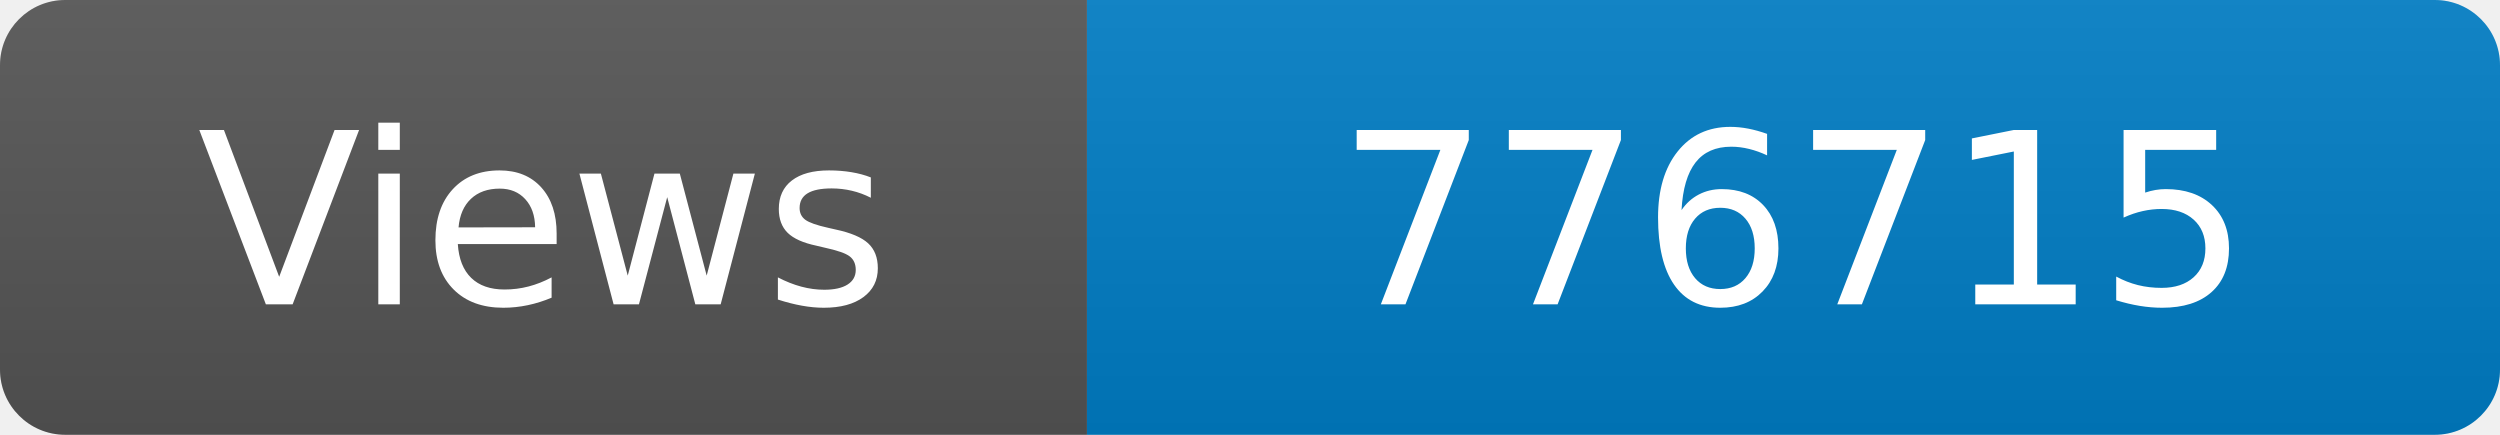
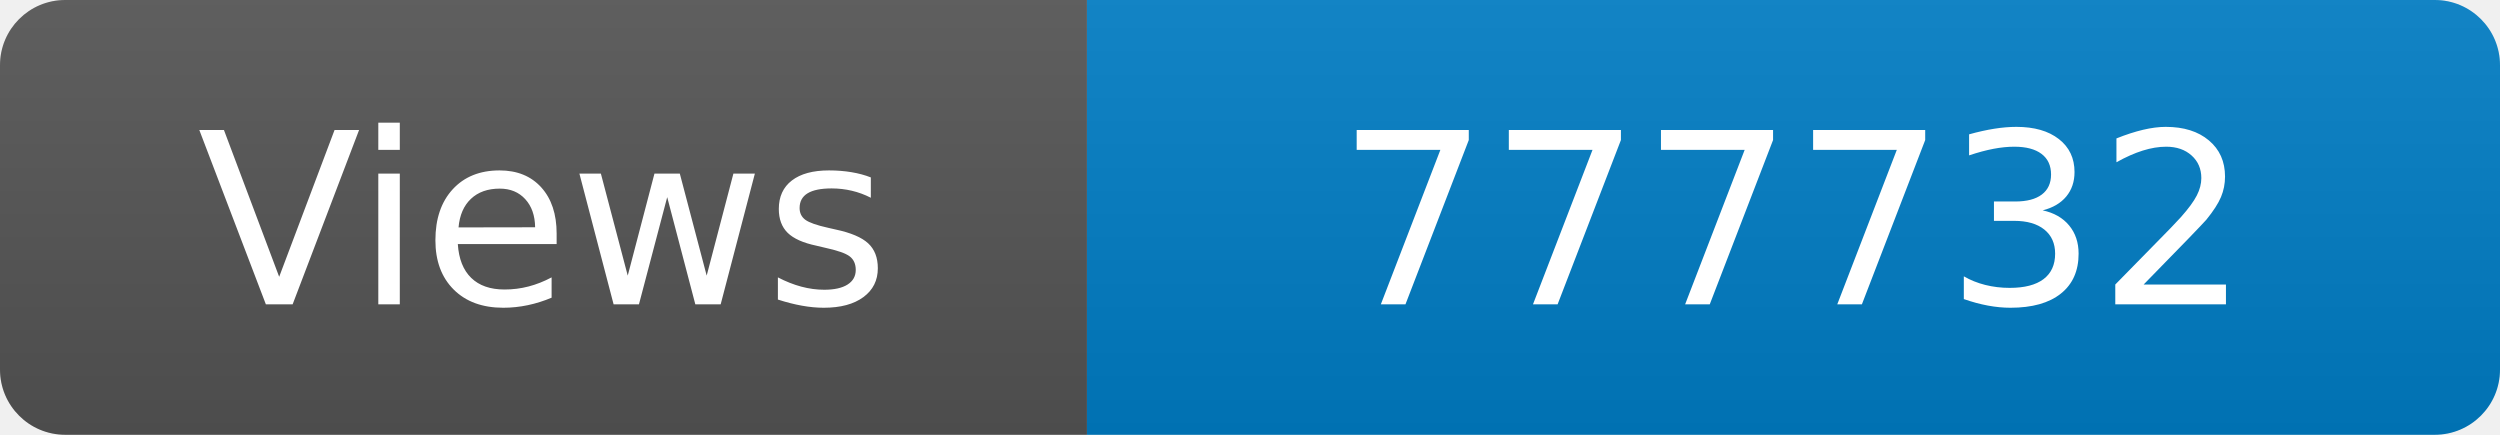
<svg xmlns="http://www.w3.org/2000/svg" width="115" height="20" role="img" aria-label="Maintained?: yes">
  <linearGradient id="s" x2="0" y2="100%">
    <stop offset="0" stop-color="#bbb" stop-opacity=".1" />
    <stop offset="1" stop-opacity=".1" />
  </linearGradient>
  <clipPath id="r">
    <rect width="115" height="20" rx="3" fill="#fff" />
  </clipPath>
  <g clip-path="url(#r)">
    <rect width="50" height="20" fill="#555" />
    <rect x="50" width="160" height="20" fill="#007ec6" />
    <rect width="115" height="20" fill="url(#s)" />
  </g>
  <g fill="#fff" text-anchor="middle" font-family="Verdana,Geneva,DejaVu Sans,sans-serif" font-size="110">
    <text x="250" y="140" transform="scale(.1)" fill="#fff">Views</text>
-     <text x="825" y="140" transform="scale(.1)" fill="#fff">776715</text>
+     <text x="825" y="140" transform="scale(.1)" fill="#fff">777732</text>
  </g>
</svg>
